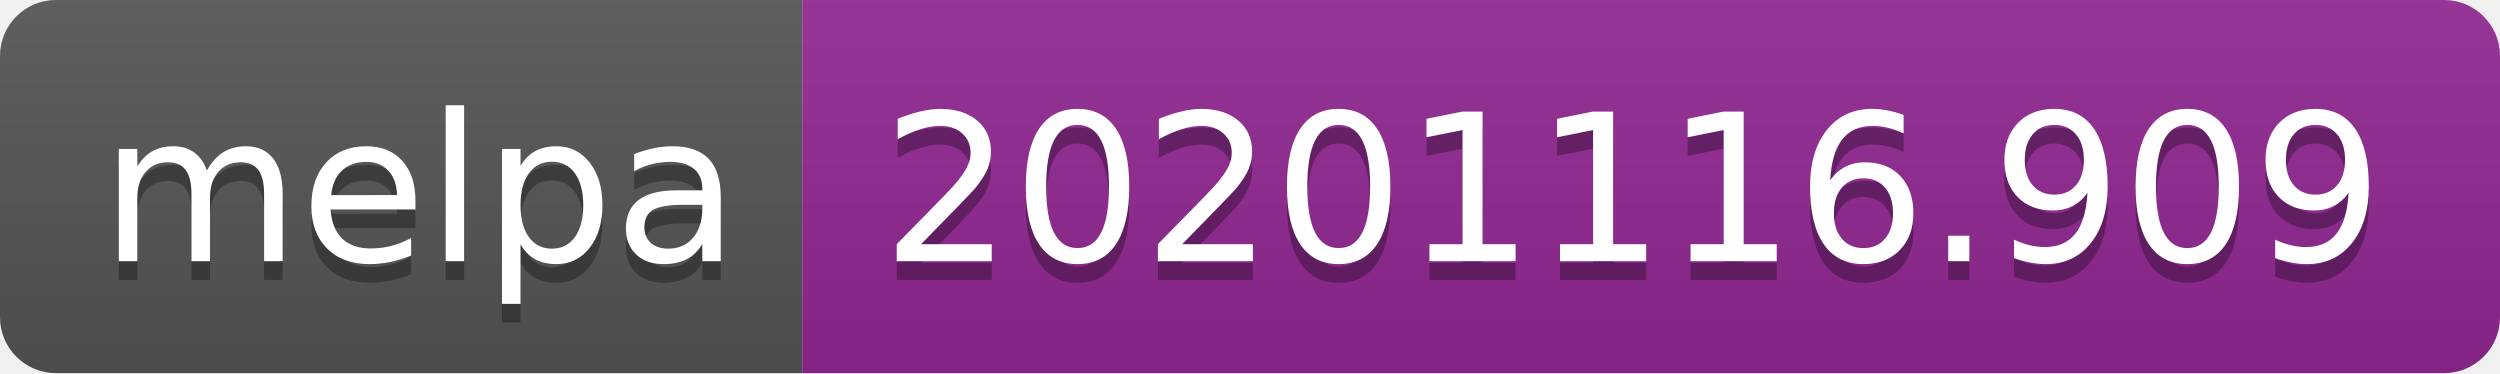
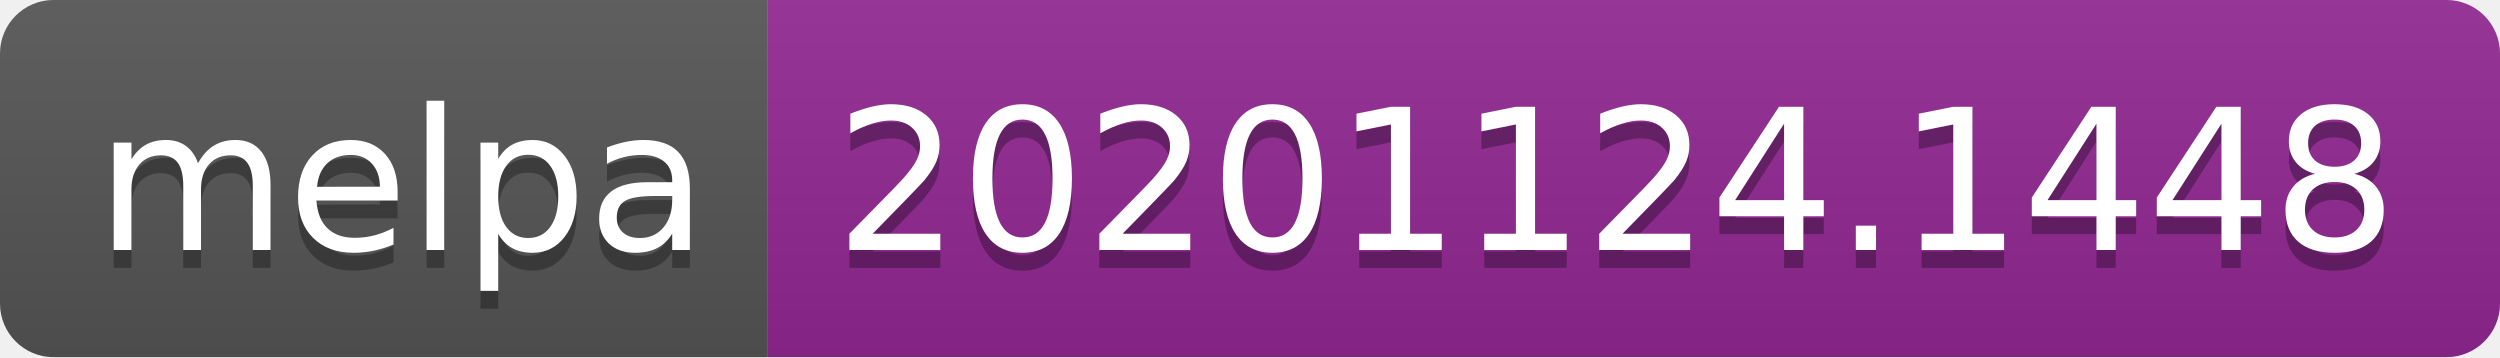
- <svg xmlns="http://www.w3.org/2000/svg" width="134" height="20" role="img" aria-label="melpa: 20201116.909">
+ <svg xmlns="http://www.w3.org/2000/svg" width="140" height="20" role="img" aria-label="melpa: 20201124.1448">
  <linearGradient id="s" x2="0" y2="100%">
    <stop offset="0" stop-color="#bbb" stop-opacity=".1" />
    <stop offset="1" stop-opacity=".1" />
  </linearGradient>
  <clipPath id="r">
-     <rect width="134" height="20" rx="3" fill="#fff" />
+     <rect width="140" height="20" rx="3" fill="#fff" />
  </clipPath>
  <g clip-path="url(#r)">
    <rect width="43" height="20" fill="#555" />
-     <rect x="43" width="91" height="20" fill="#922793" />
-     <rect width="134" height="20" fill="url(#s)" />
+     <rect x="43" width="97" height="20" fill="#922793" />
+     <rect width="140" height="20" fill="url(#s)" />
  </g>
  <g fill="#fff" text-anchor="middle" font-family="Verdana,Geneva,DejaVu Sans,sans-serif" text-rendering="geometricPrecision" font-size="110">
    <text aria-hidden="true" x="225" y="150" fill="#010101" fill-opacity=".3" transform="scale(.1)" textLength="330">melpa</text>
    <text x="225" y="140" transform="scale(.1)" fill="#fff" textLength="330">melpa</text>
-     <text aria-hidden="true" x="875" y="150" fill="#010101" fill-opacity=".3" transform="scale(.1)" textLength="810">20201116.909</text>
-     <text x="875" y="140" transform="scale(.1)" fill="#fff" textLength="810">20201116.909</text>
+     <text aria-hidden="true" x="905" y="150" fill="#010101" fill-opacity=".3" transform="scale(.1)" textLength="870">20201124.1448</text>
+     <text x="905" y="140" transform="scale(.1)" fill="#fff" textLength="870">20201124.1448</text>
  </g>
</svg>
